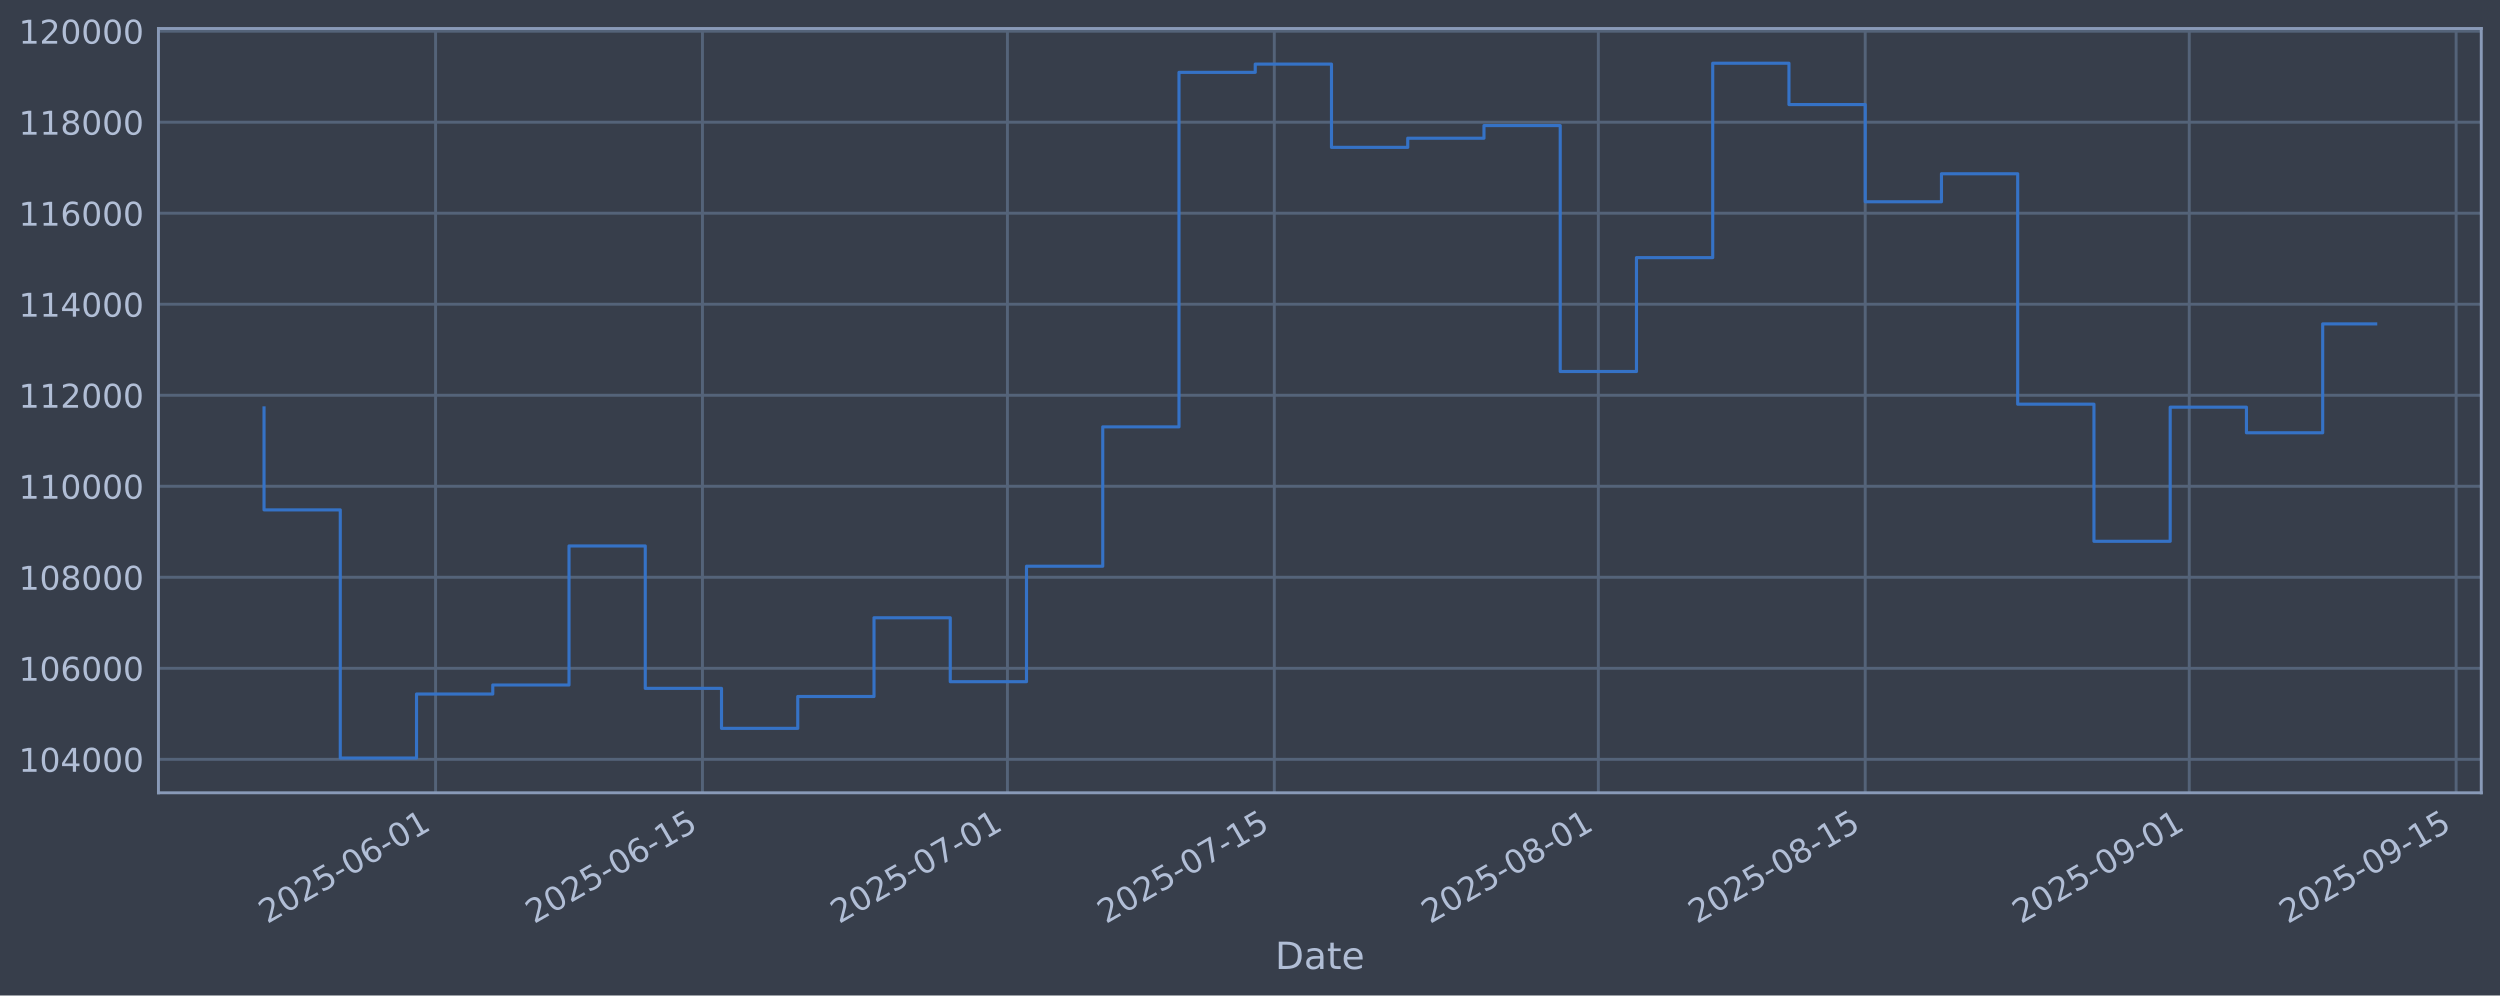
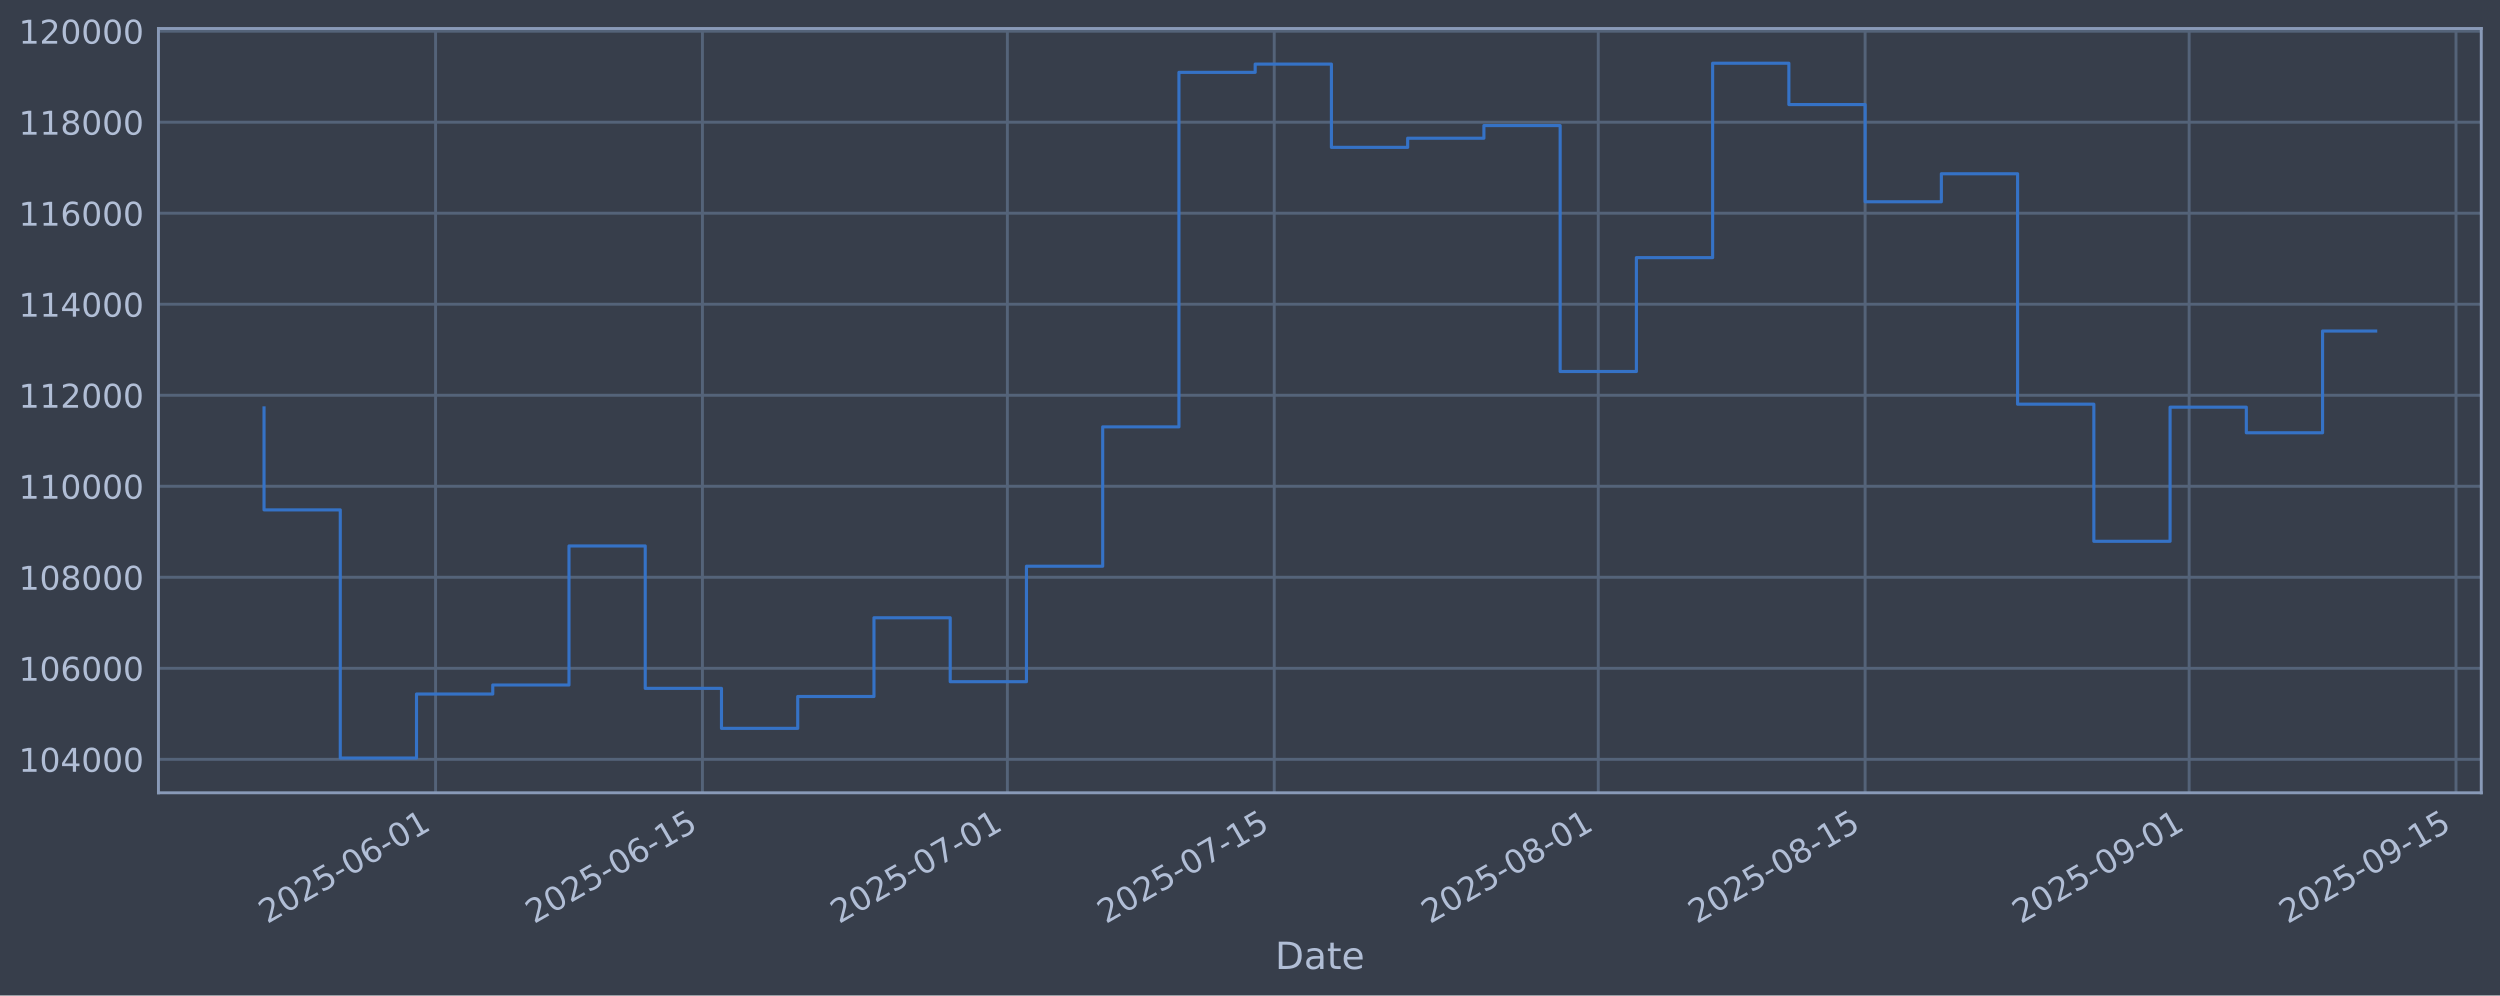
<svg xmlns="http://www.w3.org/2000/svg" xmlns:xlink="http://www.w3.org/1999/xlink" width="960.9pt" height="382.628pt" viewBox="0 0 960.9 382.628" version="1.1">
  <defs>
    <style type="text/css">*{stroke-linejoin: round; stroke-linecap: butt}</style>
  </defs>
  <g id="figure_1">
    <g id="patch_1">
      <path d="M 0 382.628  L 960.9 382.628  L 960.9 0  L 0 0  z " style="fill: #373e4b" />
    </g>
    <g id="axes_1">
      <g id="patch_2">
        <path d="M 60.901 304.718  L 953.701 304.718  L 953.701 10.958  L 60.901 10.958  z " style="fill: #373e4b" />
      </g>
      <g id="matplotlib.axis_1">
        <g id="xtick_1">
          <g id="line2d_1">
-             <path d="M 167.421 304.718  L 167.421 10.958  " clip-path="url(#p4128adf7b7)" style="fill: none; stroke: #546379; stroke-width: 1.12; stroke-linecap: square" />
+             <path d="M 167.417 304.718  L 167.417 10.958  " clip-path="url(#p728b1c943a)" style="fill: none; stroke: #546379; stroke-width: 1.12; stroke-linecap: square" />
          </g>
          <g id="line2d_2" />
          <g id="text_1">
-             <g style="fill: #b1bed6" transform="translate(102.6957 355.2226) rotate(-30) scale(0.126 -0.126)">
+             <g style="fill: #b1bed6" transform="translate(102.6918 355.2226) rotate(-30) scale(0.126 -0.126)">
              <defs>
                <path id="DejaVuSans-32" d="M 1228 531  L 3431 531  L 3431 0  L 469 0  L 469 531  Q 828 903 1448 1529  Q 2069 2156 2228 2338  Q 2531 2678 2651 2914  Q 2772 3150 2772 3378  Q 2772 3750 2511 3984  Q 2250 4219 1831 4219  Q 1534 4219 1204 4116  Q 875 4013 500 3803  L 500 4441  Q 881 4594 1212 4672  Q 1544 4750 1819 4750  Q 2544 4750 2975 4387  Q 3406 4025 3406 3419  Q 3406 3131 3298 2873  Q 3191 2616 2906 2266  Q 2828 2175 2409 1742  Q 1991 1309 1228 531  z " transform="scale(0.015625)" />
                <path id="DejaVuSans-30" d="M 2034 4250  Q 1547 4250 1301 3770  Q 1056 3291 1056 2328  Q 1056 1369 1301 889  Q 1547 409 2034 409  Q 2525 409 2770 889  Q 3016 1369 3016 2328  Q 3016 3291 2770 3770  Q 2525 4250 2034 4250  z M 2034 4750  Q 2819 4750 3233 4129  Q 3647 3509 3647 2328  Q 3647 1150 3233 529  Q 2819 -91 2034 -91  Q 1250 -91 836 529  Q 422 1150 422 2328  Q 422 3509 836 4129  Q 1250 4750 2034 4750  z " transform="scale(0.015625)" />
                <path id="DejaVuSans-35" d="M 691 4666  L 3169 4666  L 3169 4134  L 1269 4134  L 1269 2991  Q 1406 3038 1543 3061  Q 1681 3084 1819 3084  Q 2600 3084 3056 2656  Q 3513 2228 3513 1497  Q 3513 744 3044 326  Q 2575 -91 1722 -91  Q 1428 -91 1123 -41  Q 819 9 494 109  L 494 744  Q 775 591 1075 516  Q 1375 441 1709 441  Q 2250 441 2565 725  Q 2881 1009 2881 1497  Q 2881 1984 2565 2268  Q 2250 2553 1709 2553  Q 1456 2553 1204 2497  Q 953 2441 691 2322  L 691 4666  z " transform="scale(0.015625)" />
                <path id="DejaVuSans-2d" d="M 313 2009  L 1997 2009  L 1997 1497  L 313 1497  L 313 2009  z " transform="scale(0.015625)" />
                <path id="DejaVuSans-36" d="M 2113 2584  Q 1688 2584 1439 2293  Q 1191 2003 1191 1497  Q 1191 994 1439 701  Q 1688 409 2113 409  Q 2538 409 2786 701  Q 3034 994 3034 1497  Q 3034 2003 2786 2293  Q 2538 2584 2113 2584  z M 3366 4563  L 3366 3988  Q 3128 4100 2886 4159  Q 2644 4219 2406 4219  Q 1781 4219 1451 3797  Q 1122 3375 1075 2522  Q 1259 2794 1537 2939  Q 1816 3084 2150 3084  Q 2853 3084 3261 2657  Q 3669 2231 3669 1497  Q 3669 778 3244 343  Q 2819 -91 2113 -91  Q 1303 -91 875 529  Q 447 1150 447 2328  Q 447 3434 972 4092  Q 1497 4750 2381 4750  Q 2619 4750 2861 4703  Q 3103 4656 3366 4563  z " transform="scale(0.015625)" />
                <path id="DejaVuSans-31" d="M 794 531  L 1825 531  L 1825 4091  L 703 3866  L 703 4441  L 1819 4666  L 2450 4666  L 2450 531  L 3481 531  L 3481 0  L 794 0  L 794 531  z " transform="scale(0.015625)" />
              </defs>
              <use xlink:href="#DejaVuSans-32" />
              <use xlink:href="#DejaVuSans-30" transform="translate(63.62305 0)" />
              <use xlink:href="#DejaVuSans-32" transform="translate(127.2461 0)" />
              <use xlink:href="#DejaVuSans-35" transform="translate(190.8691 0)" />
              <use xlink:href="#DejaVuSans-2d" transform="translate(254.4922 0)" />
              <use xlink:href="#DejaVuSans-30" transform="translate(290.5762 0)" />
              <use xlink:href="#DejaVuSans-36" transform="translate(354.1992 0)" />
              <use xlink:href="#DejaVuSans-2d" transform="translate(417.8223 0)" />
              <use xlink:href="#DejaVuSans-30" transform="translate(453.9062 0)" />
              <use xlink:href="#DejaVuSans-31" transform="translate(517.5293 0)" />
            </g>
          </g>
        </g>
        <g id="xtick_2">
          <g id="line2d_3">
-             <path d="M 269.993 304.718  L 269.993 10.958  " clip-path="url(#p4128adf7b7)" style="fill: none; stroke: #546379; stroke-width: 1.12; stroke-linecap: square" />
+             <path d="M 269.983 304.718  L 269.983 10.958  " clip-path="url(#p728b1c943a)" style="fill: none; stroke: #546379; stroke-width: 1.12; stroke-linecap: square" />
          </g>
          <g id="line2d_4" />
          <g id="text_2">
-             <g style="fill: #b1bed6" transform="translate(205.2672 355.2226) rotate(-30) scale(0.126 -0.126)">
+             <g style="fill: #b1bed6" transform="translate(205.2573 355.2226) rotate(-30) scale(0.126 -0.126)">
              <use xlink:href="#DejaVuSans-32" />
              <use xlink:href="#DejaVuSans-30" transform="translate(63.62305 0)" />
              <use xlink:href="#DejaVuSans-32" transform="translate(127.2461 0)" />
              <use xlink:href="#DejaVuSans-35" transform="translate(190.8691 0)" />
              <use xlink:href="#DejaVuSans-2d" transform="translate(254.4922 0)" />
              <use xlink:href="#DejaVuSans-30" transform="translate(290.5762 0)" />
              <use xlink:href="#DejaVuSans-36" transform="translate(354.1992 0)" />
              <use xlink:href="#DejaVuSans-2d" transform="translate(417.8223 0)" />
              <use xlink:href="#DejaVuSans-31" transform="translate(453.9062 0)" />
              <use xlink:href="#DejaVuSans-35" transform="translate(517.5293 0)" />
            </g>
          </g>
        </g>
        <g id="xtick_3">
          <g id="line2d_5">
-             <path d="M 387.217 304.718  L 387.217 10.958  " clip-path="url(#p4128adf7b7)" style="fill: none; stroke: #546379; stroke-width: 1.12; stroke-linecap: square" />
+             <path d="M 387.201 304.718  L 387.201 10.958  " clip-path="url(#p728b1c943a)" style="fill: none; stroke: #546379; stroke-width: 1.12; stroke-linecap: square" />
          </g>
          <g id="line2d_6" />
          <g id="text_3">
-             <g style="fill: #b1bed6" transform="translate(322.4918 355.2226) rotate(-30) scale(0.126 -0.126)">
+             <g style="fill: #b1bed6" transform="translate(322.475 355.2226) rotate(-30) scale(0.126 -0.126)">
              <defs>
                <path id="DejaVuSans-37" d="M 525 4666  L 3525 4666  L 3525 4397  L 1831 0  L 1172 0  L 2766 4134  L 525 4134  L 525 4666  z " transform="scale(0.015625)" />
              </defs>
              <use xlink:href="#DejaVuSans-32" />
              <use xlink:href="#DejaVuSans-30" transform="translate(63.62305 0)" />
              <use xlink:href="#DejaVuSans-32" transform="translate(127.2461 0)" />
              <use xlink:href="#DejaVuSans-35" transform="translate(190.8691 0)" />
              <use xlink:href="#DejaVuSans-2d" transform="translate(254.4922 0)" />
              <use xlink:href="#DejaVuSans-30" transform="translate(290.5762 0)" />
              <use xlink:href="#DejaVuSans-37" transform="translate(354.1992 0)" />
              <use xlink:href="#DejaVuSans-2d" transform="translate(417.8223 0)" />
              <use xlink:href="#DejaVuSans-30" transform="translate(453.9062 0)" />
              <use xlink:href="#DejaVuSans-31" transform="translate(517.5293 0)" />
            </g>
          </g>
        </g>
        <g id="xtick_4">
          <g id="line2d_7">
-             <path d="M 489.789 304.718  L 489.789 10.958  " clip-path="url(#p4128adf7b7)" style="fill: none; stroke: #546379; stroke-width: 1.12; stroke-linecap: square" />
+             <path d="M 489.766 304.718  L 489.766 10.958  " clip-path="url(#p728b1c943a)" style="fill: none; stroke: #546379; stroke-width: 1.12; stroke-linecap: square" />
          </g>
          <g id="line2d_8" />
          <g id="text_4">
-             <g style="fill: #b1bed6" transform="translate(425.0634 355.2226) rotate(-30) scale(0.126 -0.126)">
+             <g style="fill: #b1bed6" transform="translate(425.0405 355.2226) rotate(-30) scale(0.126 -0.126)">
              <use xlink:href="#DejaVuSans-32" />
              <use xlink:href="#DejaVuSans-30" transform="translate(63.62305 0)" />
              <use xlink:href="#DejaVuSans-32" transform="translate(127.2461 0)" />
              <use xlink:href="#DejaVuSans-35" transform="translate(190.8691 0)" />
              <use xlink:href="#DejaVuSans-2d" transform="translate(254.4922 0)" />
              <use xlink:href="#DejaVuSans-30" transform="translate(290.5762 0)" />
              <use xlink:href="#DejaVuSans-37" transform="translate(354.1992 0)" />
              <use xlink:href="#DejaVuSans-2d" transform="translate(417.8223 0)" />
              <use xlink:href="#DejaVuSans-31" transform="translate(453.9062 0)" />
              <use xlink:href="#DejaVuSans-35" transform="translate(517.5293 0)" />
            </g>
          </g>
        </g>
        <g id="xtick_5">
          <g id="line2d_9">
-             <path d="M 614.34 304.718  L 614.34 10.958  " clip-path="url(#p4128adf7b7)" style="fill: none; stroke: #546379; stroke-width: 1.12; stroke-linecap: square" />
+             <path d="M 614.31 304.718  L 614.31 10.958  " clip-path="url(#p728b1c943a)" style="fill: none; stroke: #546379; stroke-width: 1.12; stroke-linecap: square" />
          </g>
          <g id="line2d_10" />
          <g id="text_5">
-             <g style="fill: #b1bed6" transform="translate(549.6145 355.2226) rotate(-30) scale(0.126 -0.126)">
+             <g style="fill: #b1bed6" transform="translate(549.5844 355.2226) rotate(-30) scale(0.126 -0.126)">
              <defs>
                <path id="DejaVuSans-38" d="M 2034 2216  Q 1584 2216 1326 1975  Q 1069 1734 1069 1313  Q 1069 891 1326 650  Q 1584 409 2034 409  Q 2484 409 2743 651  Q 3003 894 3003 1313  Q 3003 1734 2745 1975  Q 2488 2216 2034 2216  z M 1403 2484  Q 997 2584 770 2862  Q 544 3141 544 3541  Q 544 4100 942 4425  Q 1341 4750 2034 4750  Q 2731 4750 3128 4425  Q 3525 4100 3525 3541  Q 3525 3141 3298 2862  Q 3072 2584 2669 2484  Q 3125 2378 3379 2068  Q 3634 1759 3634 1313  Q 3634 634 3220 271  Q 2806 -91 2034 -91  Q 1263 -91 848 271  Q 434 634 434 1313  Q 434 1759 690 2068  Q 947 2378 1403 2484  z M 1172 3481  Q 1172 3119 1398 2916  Q 1625 2713 2034 2713  Q 2441 2713 2670 2916  Q 2900 3119 2900 3481  Q 2900 3844 2670 4047  Q 2441 4250 2034 4250  Q 1625 4250 1398 4047  Q 1172 3844 1172 3481  z " transform="scale(0.015625)" />
              </defs>
              <use xlink:href="#DejaVuSans-32" />
              <use xlink:href="#DejaVuSans-30" transform="translate(63.62305 0)" />
              <use xlink:href="#DejaVuSans-32" transform="translate(127.2461 0)" />
              <use xlink:href="#DejaVuSans-35" transform="translate(190.8691 0)" />
              <use xlink:href="#DejaVuSans-2d" transform="translate(254.4922 0)" />
              <use xlink:href="#DejaVuSans-30" transform="translate(290.5762 0)" />
              <use xlink:href="#DejaVuSans-38" transform="translate(354.1992 0)" />
              <use xlink:href="#DejaVuSans-2d" transform="translate(417.8223 0)" />
              <use xlink:href="#DejaVuSans-30" transform="translate(453.9062 0)" />
              <use xlink:href="#DejaVuSans-31" transform="translate(517.5293 0)" />
            </g>
          </g>
        </g>
        <g id="xtick_6">
          <g id="line2d_11">
-             <path d="M 716.912 304.718  L 716.912 10.958  " clip-path="url(#p4128adf7b7)" style="fill: none; stroke: #546379; stroke-width: 1.12; stroke-linecap: square" />
+             <path d="M 716.875 304.718  L 716.875 10.958  " clip-path="url(#p728b1c943a)" style="fill: none; stroke: #546379; stroke-width: 1.12; stroke-linecap: square" />
          </g>
          <g id="line2d_12" />
          <g id="text_6">
-             <g style="fill: #b1bed6" transform="translate(652.1861 355.2226) rotate(-30) scale(0.126 -0.126)">
+             <g style="fill: #b1bed6" transform="translate(652.1499 355.2226) rotate(-30) scale(0.126 -0.126)">
              <use xlink:href="#DejaVuSans-32" />
              <use xlink:href="#DejaVuSans-30" transform="translate(63.62305 0)" />
              <use xlink:href="#DejaVuSans-32" transform="translate(127.2461 0)" />
              <use xlink:href="#DejaVuSans-35" transform="translate(190.8691 0)" />
              <use xlink:href="#DejaVuSans-2d" transform="translate(254.4922 0)" />
              <use xlink:href="#DejaVuSans-30" transform="translate(290.5762 0)" />
              <use xlink:href="#DejaVuSans-38" transform="translate(354.1992 0)" />
              <use xlink:href="#DejaVuSans-2d" transform="translate(417.8223 0)" />
              <use xlink:href="#DejaVuSans-31" transform="translate(453.9062 0)" />
              <use xlink:href="#DejaVuSans-35" transform="translate(517.5293 0)" />
            </g>
          </g>
        </g>
        <g id="xtick_7">
          <g id="line2d_13">
-             <path d="M 841.463 304.718  L 841.463 10.958  " clip-path="url(#p4128adf7b7)" style="fill: none; stroke: #546379; stroke-width: 1.12; stroke-linecap: square" />
+             <path d="M 841.419 304.718  L 841.419 10.958  " clip-path="url(#p728b1c943a)" style="fill: none; stroke: #546379; stroke-width: 1.12; stroke-linecap: square" />
          </g>
          <g id="line2d_14" />
          <g id="text_7">
-             <g style="fill: #b1bed6" transform="translate(776.7372 355.2226) rotate(-30) scale(0.126 -0.126)">
+             <g style="fill: #b1bed6" transform="translate(776.6937 355.2226) rotate(-30) scale(0.126 -0.126)">
              <defs>
                <path id="DejaVuSans-39" d="M 703 97  L 703 672  Q 941 559 1184 500  Q 1428 441 1663 441  Q 2288 441 2617 861  Q 2947 1281 2994 2138  Q 2813 1869 2534 1725  Q 2256 1581 1919 1581  Q 1219 1581 811 2004  Q 403 2428 403 3163  Q 403 3881 828 4315  Q 1253 4750 1959 4750  Q 2769 4750 3195 4129  Q 3622 3509 3622 2328  Q 3622 1225 3098 567  Q 2575 -91 1691 -91  Q 1453 -91 1209 -44  Q 966 3 703 97  z M 1959 2075  Q 2384 2075 2632 2365  Q 2881 2656 2881 3163  Q 2881 3666 2632 3958  Q 2384 4250 1959 4250  Q 1534 4250 1286 3958  Q 1038 3666 1038 3163  Q 1038 2656 1286 2365  Q 1534 2075 1959 2075  z " transform="scale(0.015625)" />
              </defs>
              <use xlink:href="#DejaVuSans-32" />
              <use xlink:href="#DejaVuSans-30" transform="translate(63.62305 0)" />
              <use xlink:href="#DejaVuSans-32" transform="translate(127.2461 0)" />
              <use xlink:href="#DejaVuSans-35" transform="translate(190.8691 0)" />
              <use xlink:href="#DejaVuSans-2d" transform="translate(254.4922 0)" />
              <use xlink:href="#DejaVuSans-30" transform="translate(290.5762 0)" />
              <use xlink:href="#DejaVuSans-39" transform="translate(354.1992 0)" />
              <use xlink:href="#DejaVuSans-2d" transform="translate(417.8223 0)" />
              <use xlink:href="#DejaVuSans-30" transform="translate(453.9062 0)" />
              <use xlink:href="#DejaVuSans-31" transform="translate(517.5293 0)" />
            </g>
          </g>
        </g>
        <g id="xtick_8">
          <g id="line2d_15">
-             <path d="M 944.034 304.718  L 944.034 10.958  " clip-path="url(#p4128adf7b7)" style="fill: none; stroke: #546379; stroke-width: 1.12; stroke-linecap: square" />
+             <path d="M 943.985 304.718  L 943.985 10.958  " clip-path="url(#p728b1c943a)" style="fill: none; stroke: #546379; stroke-width: 1.12; stroke-linecap: square" />
          </g>
          <g id="line2d_16" />
          <g id="text_8">
-             <g style="fill: #b1bed6" transform="translate(879.3088 355.2226) rotate(-30) scale(0.126 -0.126)">
+             <g style="fill: #b1bed6" transform="translate(879.2592 355.2226) rotate(-30) scale(0.126 -0.126)">
              <use xlink:href="#DejaVuSans-32" />
              <use xlink:href="#DejaVuSans-30" transform="translate(63.62305 0)" />
              <use xlink:href="#DejaVuSans-32" transform="translate(127.2461 0)" />
              <use xlink:href="#DejaVuSans-35" transform="translate(190.8691 0)" />
              <use xlink:href="#DejaVuSans-2d" transform="translate(254.4922 0)" />
              <use xlink:href="#DejaVuSans-30" transform="translate(290.5762 0)" />
              <use xlink:href="#DejaVuSans-39" transform="translate(354.1992 0)" />
              <use xlink:href="#DejaVuSans-2d" transform="translate(417.8223 0)" />
              <use xlink:href="#DejaVuSans-31" transform="translate(453.9062 0)" />
              <use xlink:href="#DejaVuSans-35" transform="translate(517.5293 0)" />
            </g>
          </g>
        </g>
        <g id="text_9">
          <g style="fill: #b1bed6" transform="translate(490.0914 372.4337) scale(0.144 -0.144)">
            <defs>
              <path id="DejaVuSans-44" d="M 1259 4147  L 1259 519  L 2022 519  Q 2988 519 3436 956  Q 3884 1394 3884 2338  Q 3884 3275 3436 3711  Q 2988 4147 2022 4147  L 1259 4147  z M 628 4666  L 1925 4666  Q 3281 4666 3915 4102  Q 4550 3538 4550 2338  Q 4550 1131 3912 565  Q 3275 0 1925 0  L 628 0  L 628 4666  z " transform="scale(0.015625)" />
              <path id="DejaVuSans-61" d="M 2194 1759  Q 1497 1759 1228 1600  Q 959 1441 959 1056  Q 959 750 1161 570  Q 1363 391 1709 391  Q 2188 391 2477 730  Q 2766 1069 2766 1631  L 2766 1759  L 2194 1759  z M 3341 1997  L 3341 0  L 2766 0  L 2766 531  Q 2569 213 2275 61  Q 1981 -91 1556 -91  Q 1019 -91 701 211  Q 384 513 384 1019  Q 384 1609 779 1909  Q 1175 2209 1959 2209  L 2766 2209  L 2766 2266  Q 2766 2663 2505 2880  Q 2244 3097 1772 3097  Q 1472 3097 1187 3025  Q 903 2953 641 2809  L 641 3341  Q 956 3463 1253 3523  Q 1550 3584 1831 3584  Q 2591 3584 2966 3190  Q 3341 2797 3341 1997  z " transform="scale(0.015625)" />
              <path id="DejaVuSans-74" d="M 1172 4494  L 1172 3500  L 2356 3500  L 2356 3053  L 1172 3053  L 1172 1153  Q 1172 725 1289 603  Q 1406 481 1766 481  L 2356 481  L 2356 0  L 1766 0  Q 1100 0 847 248  Q 594 497 594 1153  L 594 3053  L 172 3053  L 172 3500  L 594 3500  L 594 4494  L 1172 4494  z " transform="scale(0.015625)" />
              <path id="DejaVuSans-65" d="M 3597 1894  L 3597 1613  L 953 1613  Q 991 1019 1311 708  Q 1631 397 2203 397  Q 2534 397 2845 478  Q 3156 559 3463 722  L 3463 178  Q 3153 47 2828 -22  Q 2503 -91 2169 -91  Q 1331 -91 842 396  Q 353 884 353 1716  Q 353 2575 817 3079  Q 1281 3584 2069 3584  Q 2775 3584 3186 3129  Q 3597 2675 3597 1894  z M 3022 2063  Q 3016 2534 2758 2815  Q 2500 3097 2075 3097  Q 1594 3097 1305 2825  Q 1016 2553 972 2059  L 3022 2063  z " transform="scale(0.015625)" />
            </defs>
            <use xlink:href="#DejaVuSans-44" />
            <use xlink:href="#DejaVuSans-61" transform="translate(77.00195 0)" />
            <use xlink:href="#DejaVuSans-74" transform="translate(138.2812 0)" />
            <use xlink:href="#DejaVuSans-65" transform="translate(177.4902 0)" />
          </g>
        </g>
      </g>
      <g id="matplotlib.axis_2">
        <g id="ytick_1">
          <g id="line2d_17">
-             <path d="M 60.901 291.85  L 953.701 291.85  " clip-path="url(#p4128adf7b7)" style="fill: none; stroke: #546379; stroke-width: 1.12; stroke-linecap: square" />
+             <path d="M 60.901 291.85  L 953.701 291.85  " clip-path="url(#p728b1c943a)" style="fill: none; stroke: #546379; stroke-width: 1.12; stroke-linecap: square" />
          </g>
          <g id="line2d_18" />
          <g id="text_10">
            <g style="fill: #b1bed6" transform="translate(7.2 296.6367) scale(0.126 -0.126)">
              <defs>
                <path id="DejaVuSans-34" d="M 2419 4116  L 825 1625  L 2419 1625  L 2419 4116  z M 2253 4666  L 3047 4666  L 3047 1625  L 3713 1625  L 3713 1100  L 3047 1100  L 3047 0  L 2419 0  L 2419 1100  L 313 1100  L 313 1709  L 2253 4666  z " transform="scale(0.015625)" />
              </defs>
              <use xlink:href="#DejaVuSans-31" />
              <use xlink:href="#DejaVuSans-30" transform="translate(63.62305 0)" />
              <use xlink:href="#DejaVuSans-34" transform="translate(127.2461 0)" />
              <use xlink:href="#DejaVuSans-30" transform="translate(190.8691 0)" />
              <use xlink:href="#DejaVuSans-30" transform="translate(254.4922 0)" />
              <use xlink:href="#DejaVuSans-30" transform="translate(318.1152 0)" />
            </g>
          </g>
        </g>
        <g id="ytick_2">
          <g id="line2d_19">
-             <path d="M 60.901 256.867  L 953.701 256.867  " clip-path="url(#p4128adf7b7)" style="fill: none; stroke: #546379; stroke-width: 1.12; stroke-linecap: square" />
+             <path d="M 60.901 256.867  L 953.701 256.867  " clip-path="url(#p728b1c943a)" style="fill: none; stroke: #546379; stroke-width: 1.12; stroke-linecap: square" />
          </g>
          <g id="line2d_20" />
          <g id="text_11">
            <g style="fill: #b1bed6" transform="translate(7.2 261.6538) scale(0.126 -0.126)">
              <use xlink:href="#DejaVuSans-31" />
              <use xlink:href="#DejaVuSans-30" transform="translate(63.62305 0)" />
              <use xlink:href="#DejaVuSans-36" transform="translate(127.2461 0)" />
              <use xlink:href="#DejaVuSans-30" transform="translate(190.8691 0)" />
              <use xlink:href="#DejaVuSans-30" transform="translate(254.4922 0)" />
              <use xlink:href="#DejaVuSans-30" transform="translate(318.1152 0)" />
            </g>
          </g>
        </g>
        <g id="ytick_3">
          <g id="line2d_21">
-             <path d="M 60.901 221.884  L 953.701 221.884  " clip-path="url(#p4128adf7b7)" style="fill: none; stroke: #546379; stroke-width: 1.12; stroke-linecap: square" />
+             <path d="M 60.901 221.884  L 953.701 221.884  " clip-path="url(#p728b1c943a)" style="fill: none; stroke: #546379; stroke-width: 1.12; stroke-linecap: square" />
          </g>
          <g id="line2d_22" />
          <g id="text_12">
            <g style="fill: #b1bed6" transform="translate(7.2 226.671) scale(0.126 -0.126)">
              <use xlink:href="#DejaVuSans-31" />
              <use xlink:href="#DejaVuSans-30" transform="translate(63.62305 0)" />
              <use xlink:href="#DejaVuSans-38" transform="translate(127.2461 0)" />
              <use xlink:href="#DejaVuSans-30" transform="translate(190.8691 0)" />
              <use xlink:href="#DejaVuSans-30" transform="translate(254.4922 0)" />
              <use xlink:href="#DejaVuSans-30" transform="translate(318.1152 0)" />
            </g>
          </g>
        </g>
        <g id="ytick_4">
          <g id="line2d_23">
-             <path d="M 60.901 186.901  L 953.701 186.901  " clip-path="url(#p4128adf7b7)" style="fill: none; stroke: #546379; stroke-width: 1.12; stroke-linecap: square" />
+             <path d="M 60.901 186.901  L 953.701 186.901  " clip-path="url(#p728b1c943a)" style="fill: none; stroke: #546379; stroke-width: 1.12; stroke-linecap: square" />
          </g>
          <g id="line2d_24" />
          <g id="text_13">
            <g style="fill: #b1bed6" transform="translate(7.2 191.6882) scale(0.126 -0.126)">
              <use xlink:href="#DejaVuSans-31" />
              <use xlink:href="#DejaVuSans-31" transform="translate(63.62305 0)" />
              <use xlink:href="#DejaVuSans-30" transform="translate(127.2461 0)" />
              <use xlink:href="#DejaVuSans-30" transform="translate(190.8691 0)" />
              <use xlink:href="#DejaVuSans-30" transform="translate(254.4922 0)" />
              <use xlink:href="#DejaVuSans-30" transform="translate(318.1152 0)" />
            </g>
          </g>
        </g>
        <g id="ytick_5">
          <g id="line2d_25">
-             <path d="M 60.901 151.918  L 953.701 151.918  " clip-path="url(#p4128adf7b7)" style="fill: none; stroke: #546379; stroke-width: 1.12; stroke-linecap: square" />
+             <path d="M 60.901 151.918  L 953.701 151.918  " clip-path="url(#p728b1c943a)" style="fill: none; stroke: #546379; stroke-width: 1.12; stroke-linecap: square" />
          </g>
          <g id="line2d_26" />
          <g id="text_14">
            <g style="fill: #b1bed6" transform="translate(7.2 156.7053) scale(0.126 -0.126)">
              <use xlink:href="#DejaVuSans-31" />
              <use xlink:href="#DejaVuSans-31" transform="translate(63.62305 0)" />
              <use xlink:href="#DejaVuSans-32" transform="translate(127.2461 0)" />
              <use xlink:href="#DejaVuSans-30" transform="translate(190.8691 0)" />
              <use xlink:href="#DejaVuSans-30" transform="translate(254.4922 0)" />
              <use xlink:href="#DejaVuSans-30" transform="translate(318.1152 0)" />
            </g>
          </g>
        </g>
        <g id="ytick_6">
          <g id="line2d_27">
-             <path d="M 60.901 116.936  L 953.701 116.936  " clip-path="url(#p4128adf7b7)" style="fill: none; stroke: #546379; stroke-width: 1.12; stroke-linecap: square" />
+             <path d="M 60.901 116.936  L 953.701 116.936  " clip-path="url(#p728b1c943a)" style="fill: none; stroke: #546379; stroke-width: 1.12; stroke-linecap: square" />
          </g>
          <g id="line2d_28" />
          <g id="text_15">
            <g style="fill: #b1bed6" transform="translate(7.2 121.7225) scale(0.126 -0.126)">
              <use xlink:href="#DejaVuSans-31" />
              <use xlink:href="#DejaVuSans-31" transform="translate(63.62305 0)" />
              <use xlink:href="#DejaVuSans-34" transform="translate(127.2461 0)" />
              <use xlink:href="#DejaVuSans-30" transform="translate(190.8691 0)" />
              <use xlink:href="#DejaVuSans-30" transform="translate(254.4922 0)" />
              <use xlink:href="#DejaVuSans-30" transform="translate(318.1152 0)" />
            </g>
          </g>
        </g>
        <g id="ytick_7">
          <g id="line2d_29">
-             <path d="M 60.901 81.953  L 953.701 81.953  " clip-path="url(#p4128adf7b7)" style="fill: none; stroke: #546379; stroke-width: 1.12; stroke-linecap: square" />
+             <path d="M 60.901 81.953  L 953.701 81.953  " clip-path="url(#p728b1c943a)" style="fill: none; stroke: #546379; stroke-width: 1.12; stroke-linecap: square" />
          </g>
          <g id="line2d_30" />
          <g id="text_16">
            <g style="fill: #b1bed6" transform="translate(7.2 86.73969) scale(0.126 -0.126)">
              <use xlink:href="#DejaVuSans-31" />
              <use xlink:href="#DejaVuSans-31" transform="translate(63.62305 0)" />
              <use xlink:href="#DejaVuSans-36" transform="translate(127.2461 0)" />
              <use xlink:href="#DejaVuSans-30" transform="translate(190.8691 0)" />
              <use xlink:href="#DejaVuSans-30" transform="translate(254.4922 0)" />
              <use xlink:href="#DejaVuSans-30" transform="translate(318.1152 0)" />
            </g>
          </g>
        </g>
        <g id="ytick_8">
          <g id="line2d_31">
-             <path d="M 60.901 46.97  L 953.701 46.97  " clip-path="url(#p4128adf7b7)" style="fill: none; stroke: #546379; stroke-width: 1.12; stroke-linecap: square" />
+             <path d="M 60.901 46.97  L 953.701 46.97  " clip-path="url(#p728b1c943a)" style="fill: none; stroke: #546379; stroke-width: 1.12; stroke-linecap: square" />
          </g>
          <g id="line2d_32" />
          <g id="text_17">
            <g style="fill: #b1bed6" transform="translate(7.2 51.75686) scale(0.126 -0.126)">
              <use xlink:href="#DejaVuSans-31" />
              <use xlink:href="#DejaVuSans-31" transform="translate(63.62305 0)" />
              <use xlink:href="#DejaVuSans-38" transform="translate(127.2461 0)" />
              <use xlink:href="#DejaVuSans-30" transform="translate(190.8691 0)" />
              <use xlink:href="#DejaVuSans-30" transform="translate(254.4922 0)" />
              <use xlink:href="#DejaVuSans-30" transform="translate(318.1152 0)" />
            </g>
          </g>
        </g>
        <g id="ytick_9">
          <g id="line2d_33">
-             <path d="M 60.901 11.987  L 953.701 11.987  " clip-path="url(#p4128adf7b7)" style="fill: none; stroke: #546379; stroke-width: 1.12; stroke-linecap: square" />
+             <path d="M 60.901 11.987  L 953.701 11.987  " clip-path="url(#p728b1c943a)" style="fill: none; stroke: #546379; stroke-width: 1.12; stroke-linecap: square" />
          </g>
          <g id="line2d_34" />
          <g id="text_18">
            <g style="fill: #b1bed6" transform="translate(7.2 16.77403) scale(0.126 -0.126)">
              <use xlink:href="#DejaVuSans-31" />
              <use xlink:href="#DejaVuSans-32" transform="translate(63.62305 0)" />
              <use xlink:href="#DejaVuSans-30" transform="translate(127.2461 0)" />
              <use xlink:href="#DejaVuSans-30" transform="translate(190.8691 0)" />
              <use xlink:href="#DejaVuSans-30" transform="translate(254.4922 0)" />
              <use xlink:href="#DejaVuSans-30" transform="translate(318.1152 0)" />
            </g>
          </g>
        </g>
      </g>
      <g id="line2d_35">
-         <path d="M 101.482 156.778  L 101.482 195.974  L 130.788 195.974  L 130.788 291.366  L 160.095 291.366  L 160.095 266.759  L 189.401 266.759  L 189.401 263.286  L 218.707 263.286  L 218.707 209.841  L 248.013 209.841  L 248.013 264.586  L 277.319 264.586  L 277.319 279.95  L 306.625 279.95  L 306.625 267.706  L 335.932 267.706  L 335.932 237.446  L 365.238 237.446  L 365.238 262.012  L 394.544 262.012  L 394.544 217.631  L 423.85 217.631  L 423.85 164.07  L 453.156 164.07  L 453.156 27.81  L 482.462 27.81  L 482.462 24.636  L 511.768 24.636  L 511.768 56.646  L 541.075 56.646  L 541.075 53.121  L 570.381 53.121  L 570.381 48.272  L 599.687 48.272  L 599.687 142.793  L 628.993 142.793  L 628.993 99.016  L 658.299 99.016  L 658.299 24.311  L 687.605 24.311  L 687.605 40.185  L 716.912 40.185  L 716.912 77.56  L 746.218 77.56  L 746.218 66.788  L 775.524 66.788  L 775.524 155.356  L 804.83 155.356  L 804.83 208.052  L 834.136 208.052  L 834.136 156.509  L 863.442 156.509  L 863.442 166.341  L 892.749 166.341  L 892.749 124.494  L 913.119 124.494  " clip-path="url(#p4128adf7b7)" style="fill: none; stroke: #3572c6; stroke-width: 1.2; stroke-linecap: square" />
+         <path d="M 101.482 156.778  L 101.482 195.974  L 130.787 195.974  L 130.787 291.366  L 160.091 291.366  L 160.091 266.759  L 189.396 266.759  L 189.396 263.286  L 218.7 263.286  L 218.7 209.841  L 248.004 209.841  L 248.004 264.586  L 277.309 264.586  L 277.309 279.95  L 306.613 279.95  L 306.613 267.706  L 335.918 267.706  L 335.918 237.446  L 365.222 237.446  L 365.222 262.012  L 394.527 262.012  L 394.527 217.631  L 423.831 217.631  L 423.831 164.07  L 453.136 164.07  L 453.136 27.81  L 482.44 27.81  L 482.44 24.636  L 511.744 24.636  L 511.744 56.646  L 541.049 56.646  L 541.049 53.121  L 570.353 53.121  L 570.353 48.272  L 599.658 48.272  L 599.658 142.793  L 628.962 142.793  L 628.962 99.016  L 658.267 99.016  L 658.267 24.311  L 687.571 24.311  L 687.571 40.185  L 716.875 40.185  L 716.875 77.56  L 746.18 77.56  L 746.18 66.788  L 775.484 66.788  L 775.484 155.356  L 804.789 155.356  L 804.789 208.052  L 834.093 208.052  L 834.093 156.509  L 863.398 156.509  L 863.398 166.341  L 892.702 166.341  L 892.702 127.226  L 913.119 127.226  " clip-path="url(#p728b1c943a)" style="fill: none; stroke: #3572c6; stroke-width: 1.2; stroke-linecap: square" />
      </g>
      <g id="patch_3">
        <path d="M 60.901 304.718  L 60.901 10.958  " style="fill: none; stroke: #899ab8; stroke-width: 1.12; stroke-linejoin: miter; stroke-linecap: square" />
      </g>
      <g id="patch_4">
        <path d="M 953.701 304.718  L 953.701 10.958  " style="fill: none; stroke: #899ab8; stroke-width: 1.12; stroke-linejoin: miter; stroke-linecap: square" />
      </g>
      <g id="patch_5">
        <path d="M 60.901 304.718  L 953.701 304.718  " style="fill: none; stroke: #899ab8; stroke-width: 1.12; stroke-linejoin: miter; stroke-linecap: square" />
      </g>
      <g id="patch_6">
        <path d="M 60.901 10.958  L 953.701 10.958  " style="fill: none; stroke: #899ab8; stroke-width: 1.12; stroke-linejoin: miter; stroke-linecap: square" />
      </g>
    </g>
  </g>
  <defs>
-     <clipPath id="p4128adf7b7">
+     <clipPath id="p728b1c943a">
      <rect x="60.901" y="10.958" width="892.8" height="293.76" />
    </clipPath>
  </defs>
</svg>
